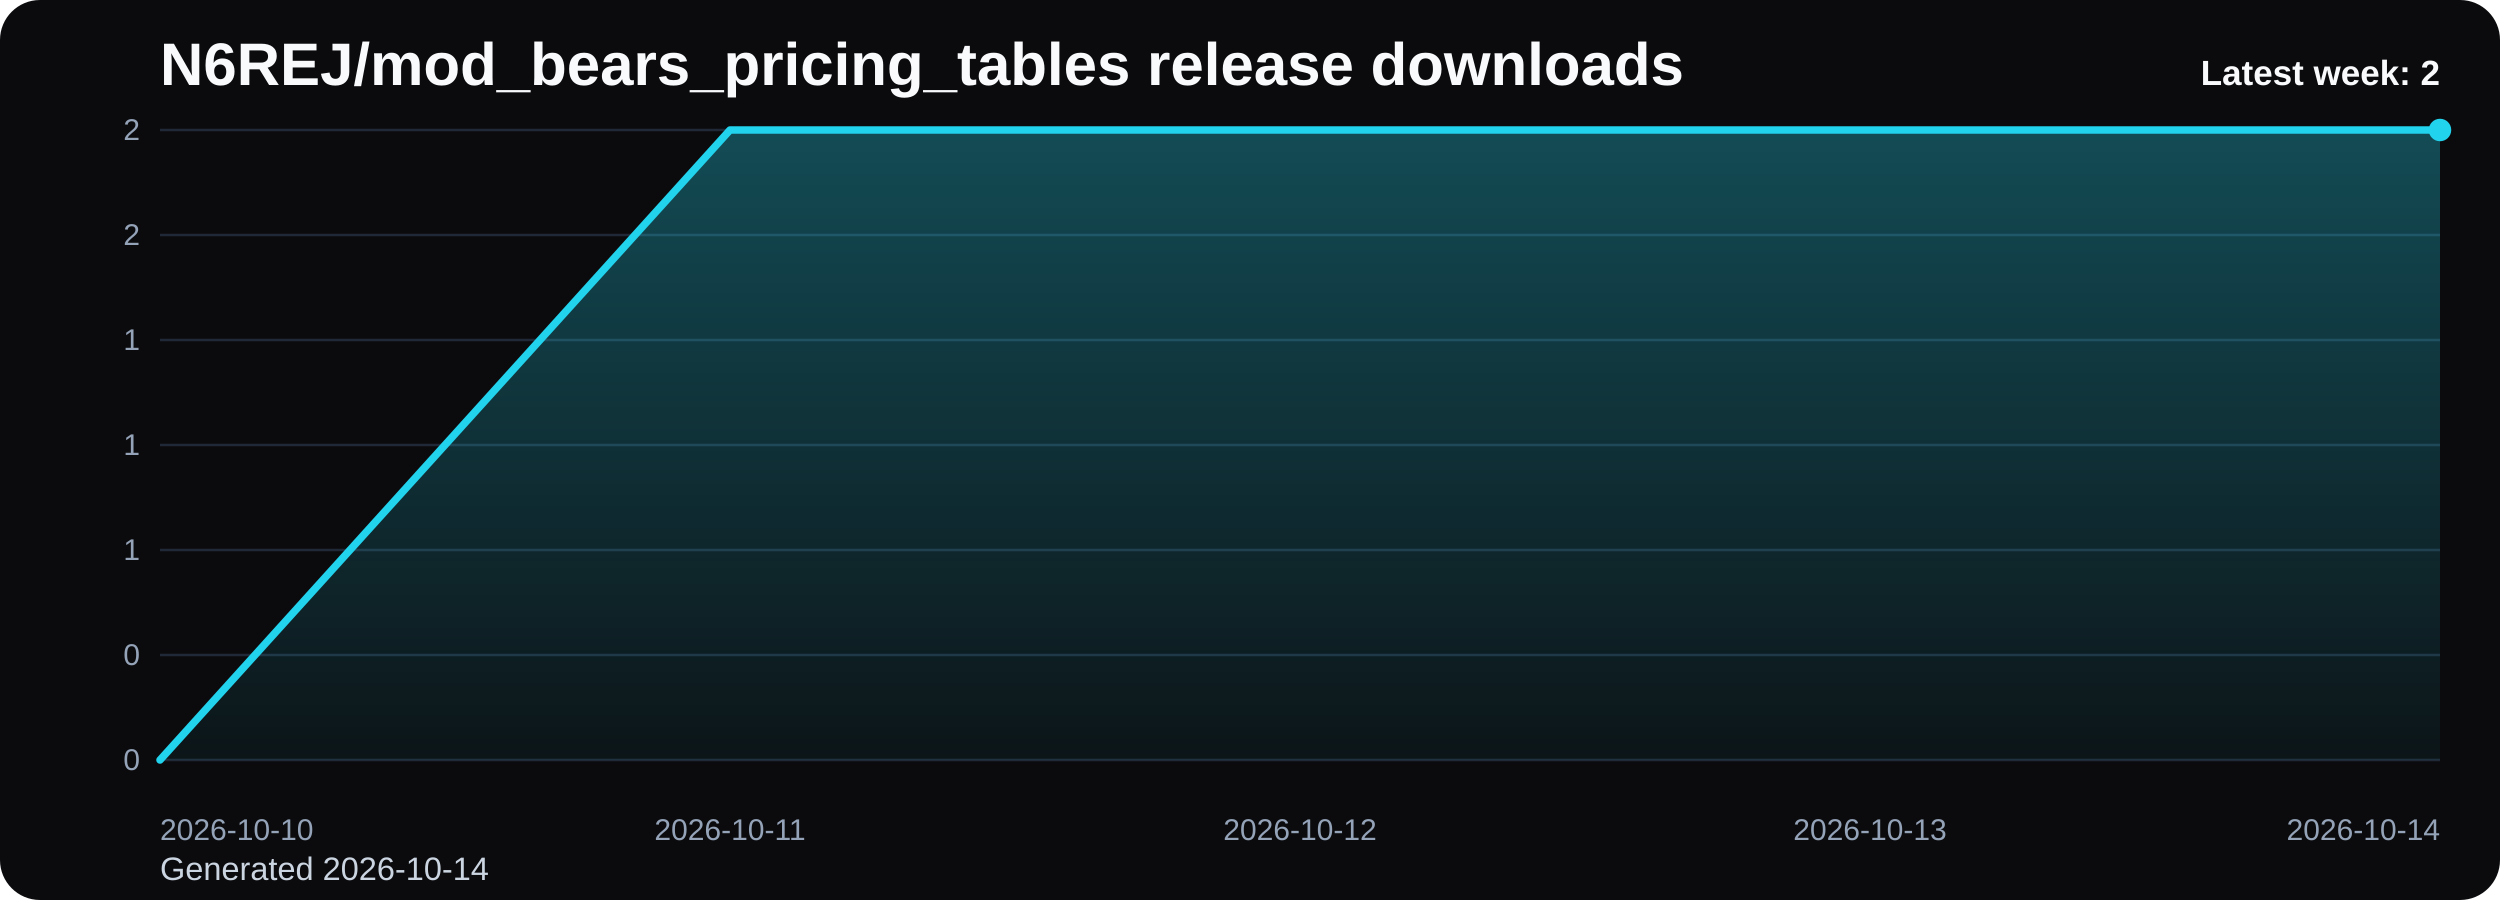
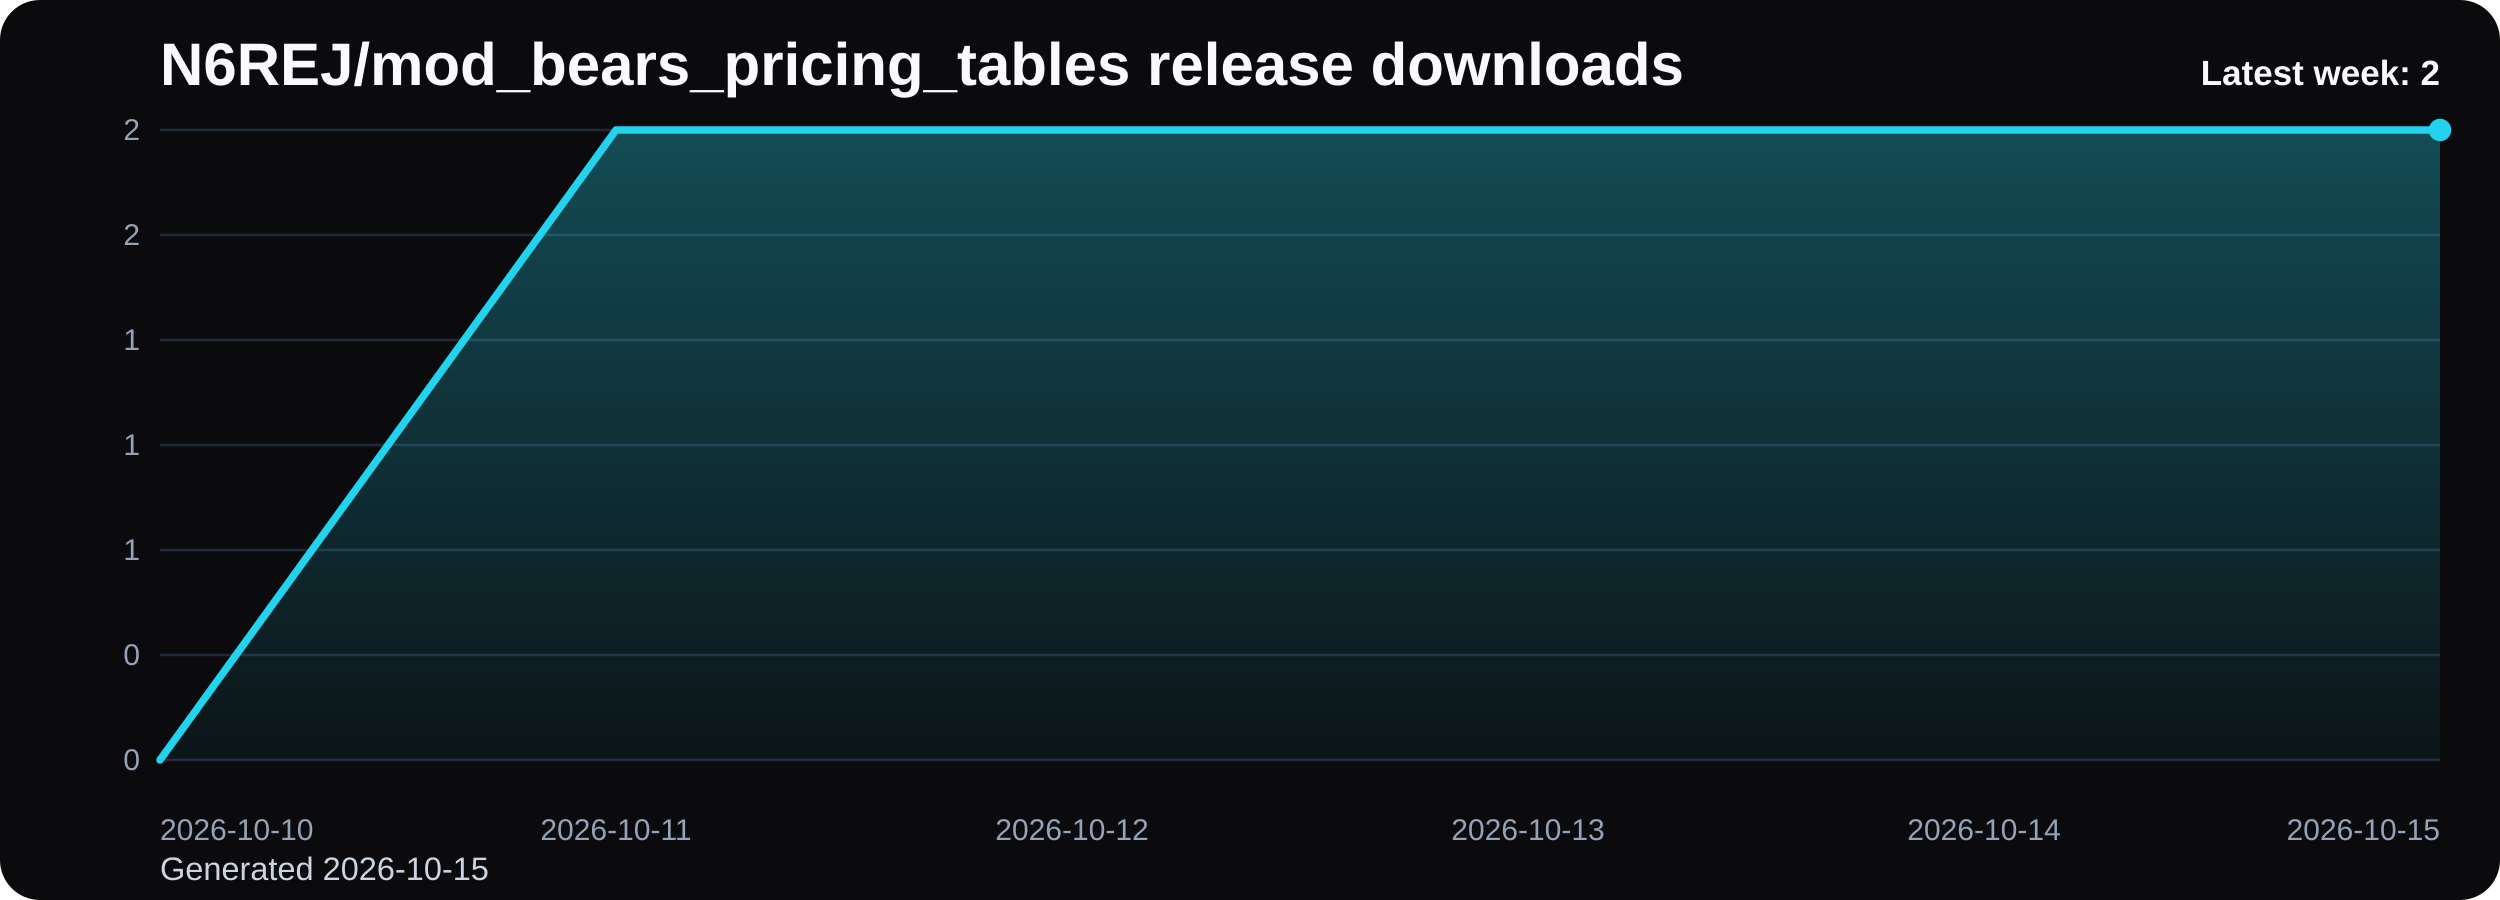
<svg xmlns="http://www.w3.org/2000/svg" viewBox="0 0 1000 360" role="img" aria-label="N6REJ/mod_bears_pricing_tables release downloads chart">
  <defs>
    <linearGradient id="fill-weekly-black" x1="0" y1="0" x2="0" y2="1">
      <stop offset="0%" stop-color="#22d3ee" stop-opacity="0.32" />
      <stop offset="100%" stop-color="#22d3ee" stop-opacity="0.05" />
    </linearGradient>
    <style>
      .bg { fill: #0b0b0d; }
      .title { font: 700 24px Arial, sans-serif; fill: #f8fafc; }
      .sub { font: 400 13px Arial, sans-serif; fill: #cbd5e1; }
      .grid { stroke: #1f2937; stroke-width: 1; }
      .axis { font: 400 12px Arial, sans-serif; fill: #94a3b8; }
      .line { fill: none; stroke: #22d3ee; stroke-width: 3; stroke-linecap: round; stroke-linejoin: round; }
      .dot { fill: #22d3ee; }
      .value { font: 600 11px Arial, sans-serif; fill: #cbd5e1; }
      .latest { font: 700 14px Arial, sans-serif; fill: #f8fafc; }
    </style>
  </defs>
  <rect class="bg" x="0" y="0" width="1000" height="360" rx="16" />
  <text class="title" x="64" y="34">N6REJ/mod_bears_pricing_tables release downloads</text>
-   <text class="sub" x="64" y="352">Generated 2026-10-14</text>
+   <text class="sub" x="64" y="352">Generated 2026-10-15</text>
  <line x1="64" y1="52.00" x2="976" y2="52.00" class="grid" />
  <text x="56" y="56.00" text-anchor="end" class="axis">2</text>
  <line x1="64" y1="94.00" x2="976" y2="94.00" class="grid" />
  <text x="56" y="98.00" text-anchor="end" class="axis">2</text>
  <line x1="64" y1="136.00" x2="976" y2="136.00" class="grid" />
  <text x="56" y="140.00" text-anchor="end" class="axis">1</text>
  <line x1="64" y1="178.00" x2="976" y2="178.00" class="grid" />
  <text x="56" y="182.00" text-anchor="end" class="axis">1</text>
  <line x1="64" y1="220.00" x2="976" y2="220.00" class="grid" />
  <text x="56" y="224.00" text-anchor="end" class="axis">1</text>
  <line x1="64" y1="262.00" x2="976" y2="262.00" class="grid" />
  <text x="56" y="266.00" text-anchor="end" class="axis">0</text>
  <line x1="64" y1="304.00" x2="976" y2="304.00" class="grid" />
  <text x="56" y="308.00" text-anchor="end" class="axis">0</text>
-   <path d="M 64.00 304 L 64.00 304.00 L 292.00 52.00 L 520.00 52.00 L 748.00 52.00 L 976.00 52.00 L 976.00 304 Z" fill="url(#fill-weekly-black)" />
-   <polyline class="line" points="64.00,304.00 292.00,52.00 520.00,52.00 748.00,52.00 976.00,52.00" />
+   <path d="M 64.00 304 L 64.00 304.00 L 246.40 52.00 L 428.80 52.00 L 611.20 52.00 L 793.60 52.00 L 976.00 52.00 L 976.00 304 Z" fill="url(#fill-weekly-black)" />
+   <polyline class="line" points="64.00,304.00 246.40,52.00 428.80,52.00 611.20,52.00 793.60,52.00 976.00,52.00" />
  <circle class="dot" cx="976.00" cy="52.00" r="4.5" />
  <text class="axis" x="64.00" y="336" text-anchor="start">2026-10-10</text>
-   <text class="axis" x="292.00" y="336" text-anchor="middle">2026-10-11</text>
-   <text class="axis" x="520.00" y="336" text-anchor="middle">2026-10-12</text>
-   <text class="axis" x="748.00" y="336" text-anchor="middle">2026-10-13</text>
-   <text class="axis" x="976.00" y="336" text-anchor="end">2026-10-14</text>
+   <text class="axis" x="246.40" y="336" text-anchor="middle">2026-10-11</text>
+   <text class="axis" x="428.80" y="336" text-anchor="middle">2026-10-12</text>
+   <text class="axis" x="611.20" y="336" text-anchor="middle">2026-10-13</text>
+   <text class="axis" x="793.60" y="336" text-anchor="middle">2026-10-14</text>
+   <text class="axis" x="976.00" y="336" text-anchor="end">2026-10-15</text>
  <text class="latest" x="976" y="34" text-anchor="end">Latest week: 2</text>
</svg>
